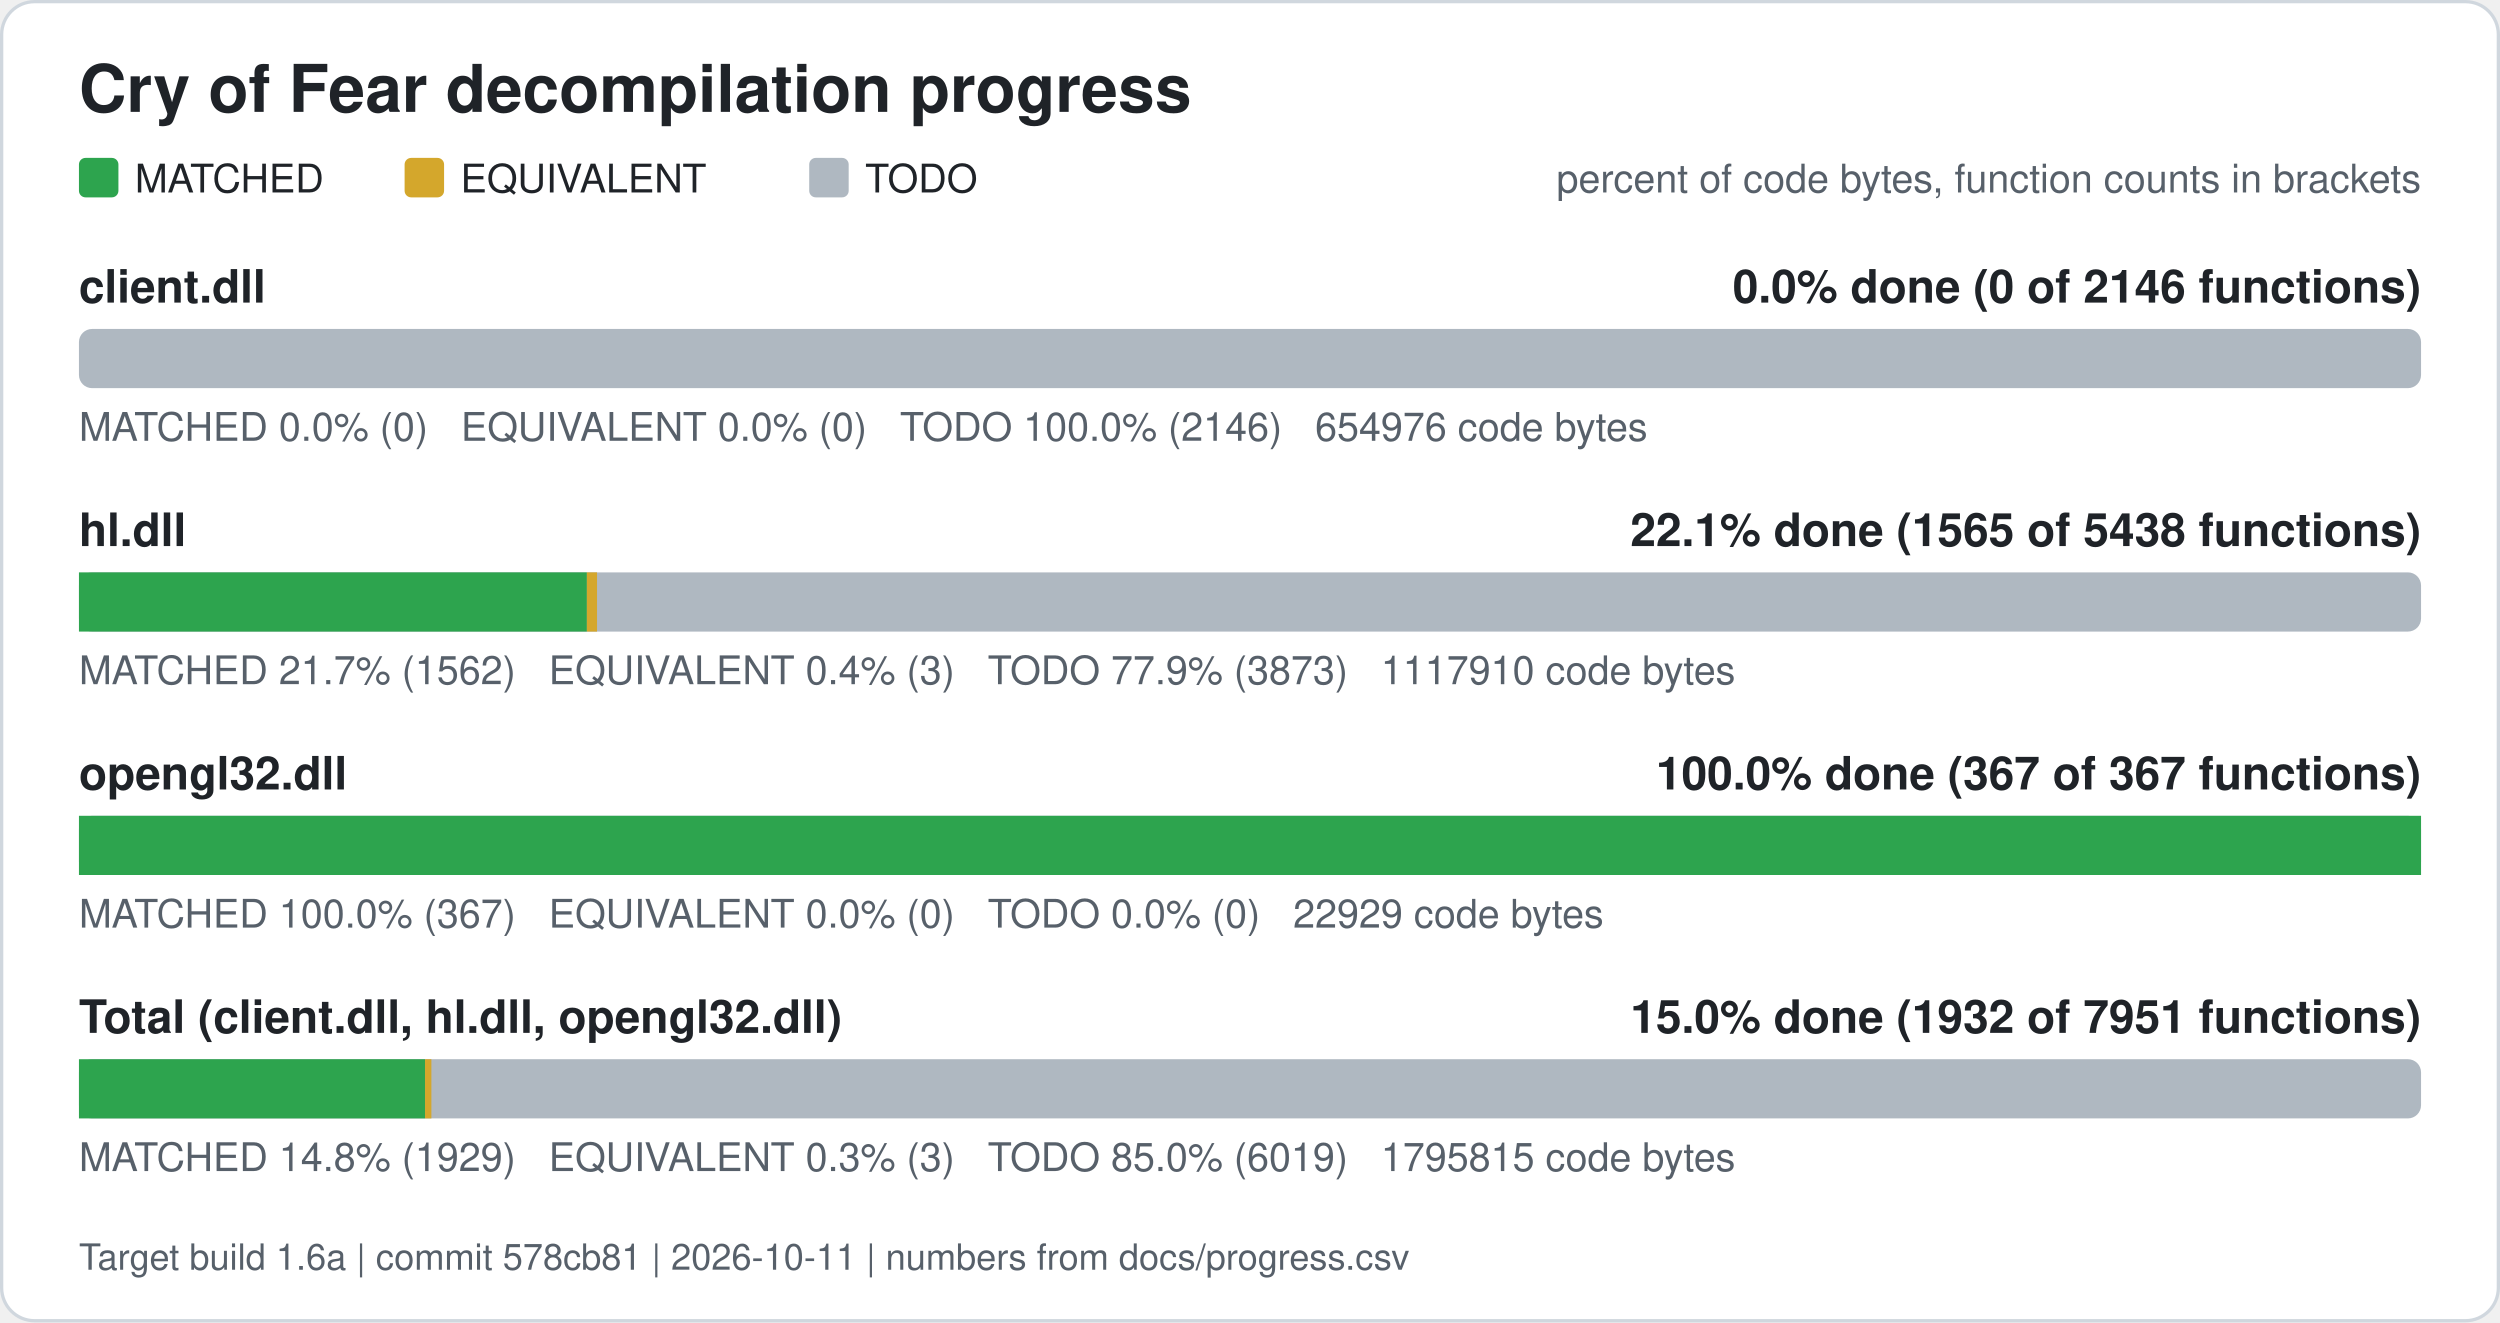
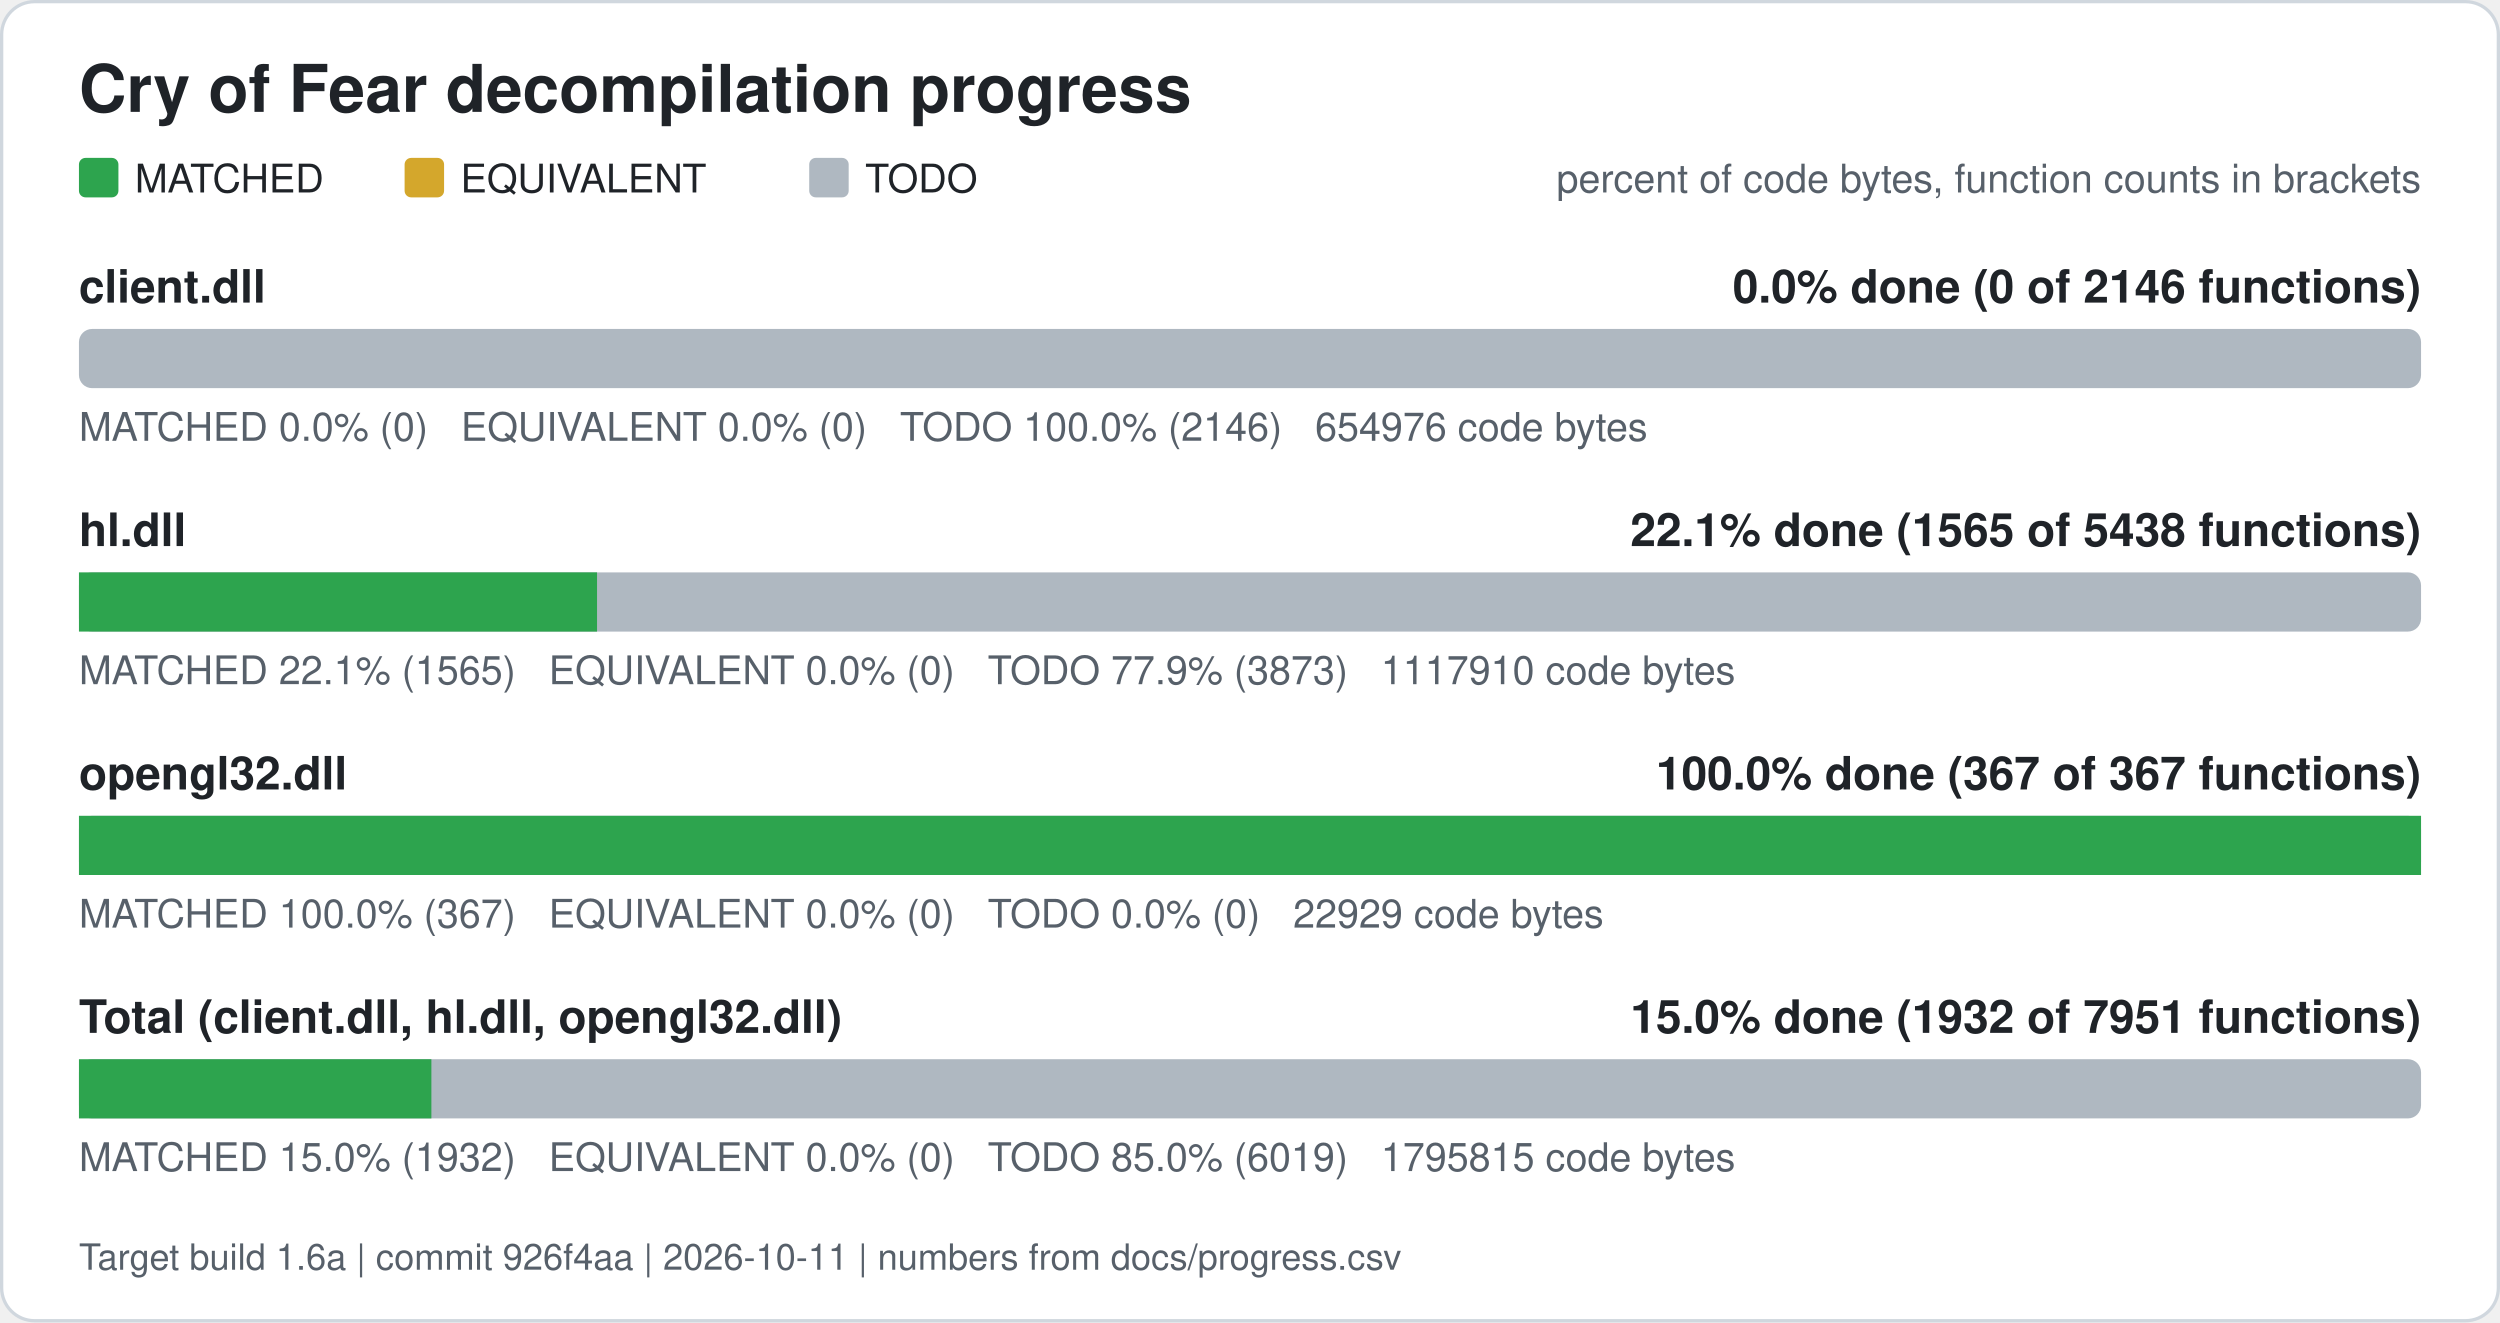
<svg xmlns="http://www.w3.org/2000/svg" width="760" height="402" viewBox="0 0 760 402" role="img" aria-label="Cry of Fear decompilation progress">
  <rect x="0.5" y="0.5" width="759" height="401" rx="10" fill="#ffffff" stroke="#d0d7de" />
  <text x="24" y="34" font-family="Segoe UI, Helvetica, Arial, sans-serif" font-size="20" font-weight="600" fill="#1f2328">Cry of Fear decompilation progress</text>
  <rect x="24" y="48" width="12" height="12" rx="2" fill="#2da44e" />
  <text x="41" y="58.5" font-family="Segoe UI, Helvetica, Arial, sans-serif" font-size="12" fill="#1f2328">MATCHED</text>
  <rect x="123" y="48" width="12" height="12" rx="2" fill="#d4a72c" />
  <text x="140" y="58.5" font-family="Segoe UI, Helvetica, Arial, sans-serif" font-size="12" fill="#1f2328">EQUIVALENT</text>
  <rect x="246" y="48" width="12" height="12" rx="2" fill="#afb8c1" />
  <text x="263" y="58.5" font-family="Segoe UI, Helvetica, Arial, sans-serif" font-size="12" fill="#1f2328">TODO</text>
  <text x="736" y="58.5" font-family="Segoe UI, Helvetica, Arial, sans-serif" font-size="12" fill="#57606a" text-anchor="end">percent of code bytes, function counts in brackets</text>
  <text x="24" y="92" font-family="Segoe UI, Helvetica, Arial, sans-serif" font-size="14" font-weight="600" fill="#1f2328">client.dll</text>
  <text x="736" y="92" font-family="Segoe UI, Helvetica, Arial, sans-serif" font-size="14" font-weight="600" fill="#1f2328" text-anchor="end">0.0% done (0 of 2146 functions)</text>
  <rect x="24" y="100" width="712" height="18" rx="4" fill="#afb8c1" />
  <text x="24" y="134" font-family="Segoe UI, Helvetica, Arial, sans-serif" font-size="12" fill="#57606a" xml:space="preserve">MATCHED 0.0% (0)   EQUIVALENT 0.0% (0)   TODO 100.0% (2146)   654976 code bytes</text>
  <text x="24" y="166" font-family="Segoe UI, Helvetica, Arial, sans-serif" font-size="14" font-weight="600" fill="#1f2328">hl.dll</text>
  <text x="736" y="166" font-family="Segoe UI, Helvetica, Arial, sans-serif" font-size="14" font-weight="600" fill="#1f2328" text-anchor="end">22.1% done (1565 of 5438 functions)</text>
  <rect x="24" y="174" width="712" height="18" rx="4" fill="#afb8c1" />
-   <rect x="24.00" y="174" width="154.41" height="18" fill="#2da44e" />
-   <rect x="178.41" y="174" width="3.09" height="18" fill="#d4a72c" />
-   <text x="24" y="208" font-family="Segoe UI, Helvetica, Arial, sans-serif" font-size="12" fill="#57606a" xml:space="preserve">MATCHED 21.7% (1562)   EQUIVALENT 0.4% (3)   TODO 77.9% (3873)   1117910 code bytes</text>
+   <rect x="24.00" y="174" width="157.50" height="18" fill="#2da44e" />
+   <text x="24" y="208" font-family="Segoe UI, Helvetica, Arial, sans-serif" font-size="12" fill="#57606a" xml:space="preserve">MATCHED 22.1% (1565)   EQUIVALENT 0.0% (0)   TODO 77.9% (3873)   1117910 code bytes</text>
  <text x="24" y="240" font-family="Segoe UI, Helvetica, Arial, sans-serif" font-size="14" font-weight="600" fill="#1f2328">opengl32.dll</text>
  <text x="736" y="240" font-family="Segoe UI, Helvetica, Arial, sans-serif" font-size="14" font-weight="600" fill="#1f2328" text-anchor="end">100.0% done (367 of 367 functions)</text>
  <rect x="24" y="248" width="712" height="18" rx="4" fill="#afb8c1" />
  <rect x="24.00" y="248" width="712.00" height="18" fill="#2da44e" />
  <text x="24" y="282" font-family="Segoe UI, Helvetica, Arial, sans-serif" font-size="12" fill="#57606a" xml:space="preserve">MATCHED 100.0% (367)   EQUIVALENT 0.0% (0)   TODO 0.0% (0)   22929 code bytes</text>
  <text x="24" y="314" font-family="Segoe UI, Helvetica, Arial, sans-serif" font-size="14" font-weight="600" fill="#1f2328">Total (client.dll, hl.dll, opengl32.dll)</text>
  <text x="736" y="314" font-family="Segoe UI, Helvetica, Arial, sans-serif" font-size="14" font-weight="600" fill="#1f2328" text-anchor="end">15.0% done (1932 of 7951 functions)</text>
  <rect x="24" y="322" width="712" height="18" rx="4" fill="#afb8c1" />
-   <rect x="24.00" y="322" width="105.21" height="18" fill="#2da44e" />
-   <rect x="129.21" y="322" width="1.93" height="18" fill="#d4a72c" />
-   <text x="24" y="356" font-family="Segoe UI, Helvetica, Arial, sans-serif" font-size="12" fill="#57606a" xml:space="preserve">MATCHED 14.8% (1929)   EQUIVALENT 0.3% (3)   TODO 85.0% (6019)   1795815 code bytes</text>
-   <text x="24" y="386" font-family="Segoe UI, Helvetica, Arial, sans-serif" font-size="11" fill="#57606a">Target build 1.6a | commit 578cb81 | 2026-10-11 | numbers from docs/progress.csv</text>
+   <rect x="24.00" y="322" width="107.14" height="18" fill="#2da44e" />
+   <text x="24" y="356" font-family="Segoe UI, Helvetica, Arial, sans-serif" font-size="12" fill="#57606a" xml:space="preserve">MATCHED 15.0% (1932)   EQUIVALENT 0.0% (0)   TODO 85.0% (6019)   1795815 code bytes</text>
+   <text x="24" y="386" font-family="Segoe UI, Helvetica, Arial, sans-serif" font-size="11" fill="#57606a">Target build 1.6a | commit 926f4aa | 2026-10-11 | numbers from docs/progress.csv</text>
</svg>
